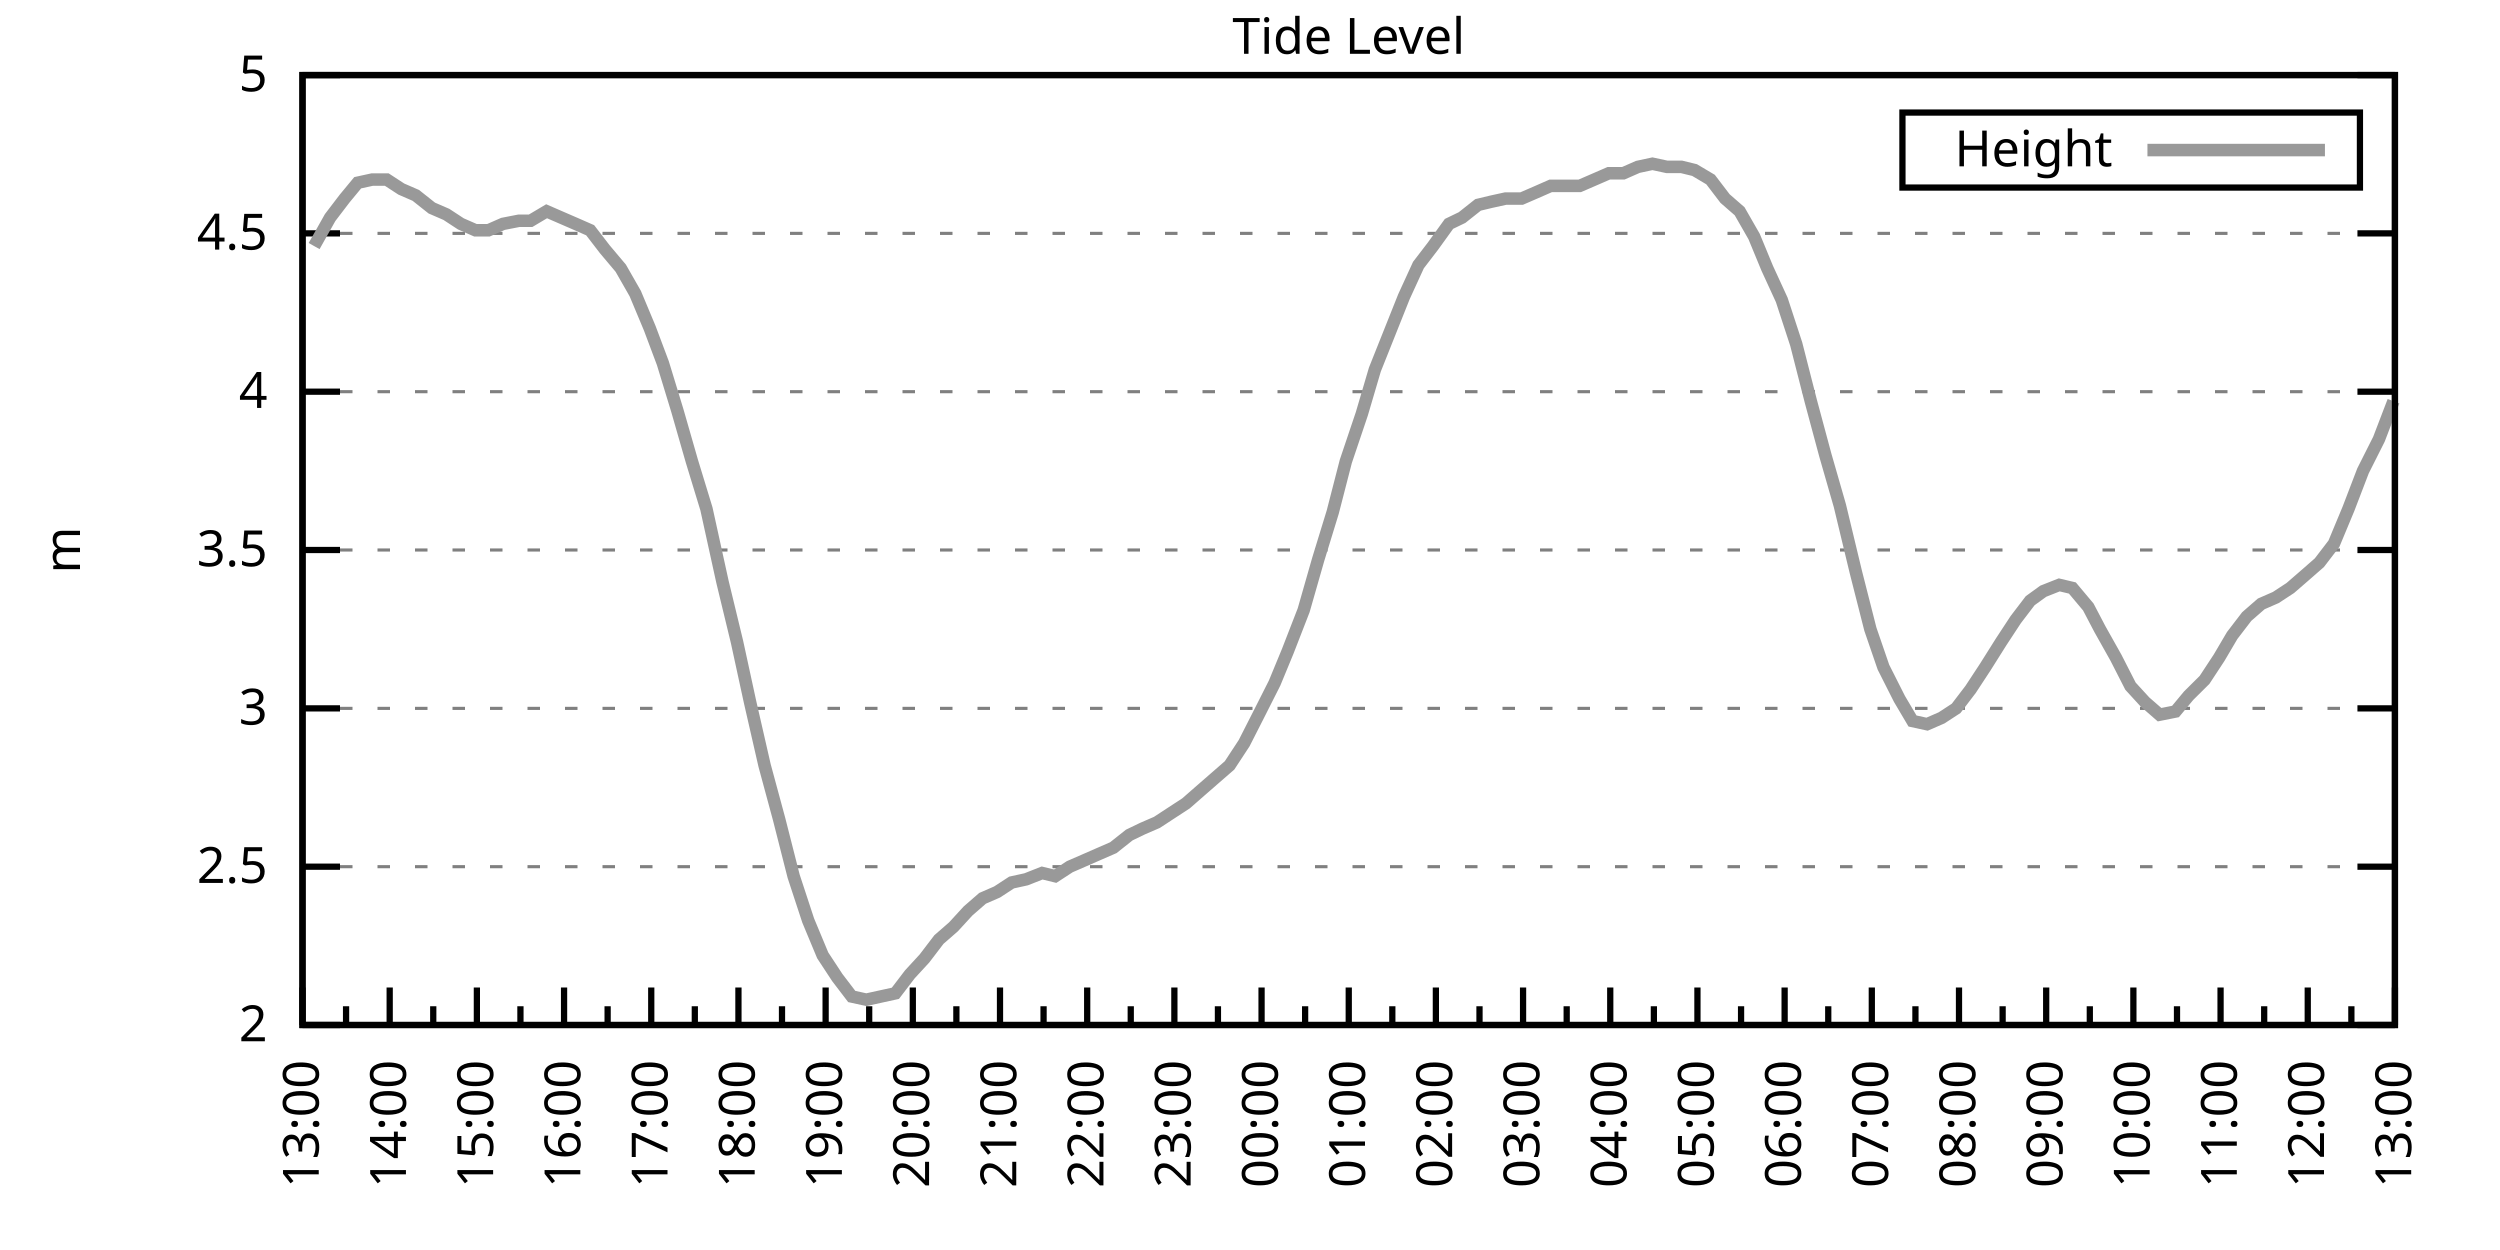
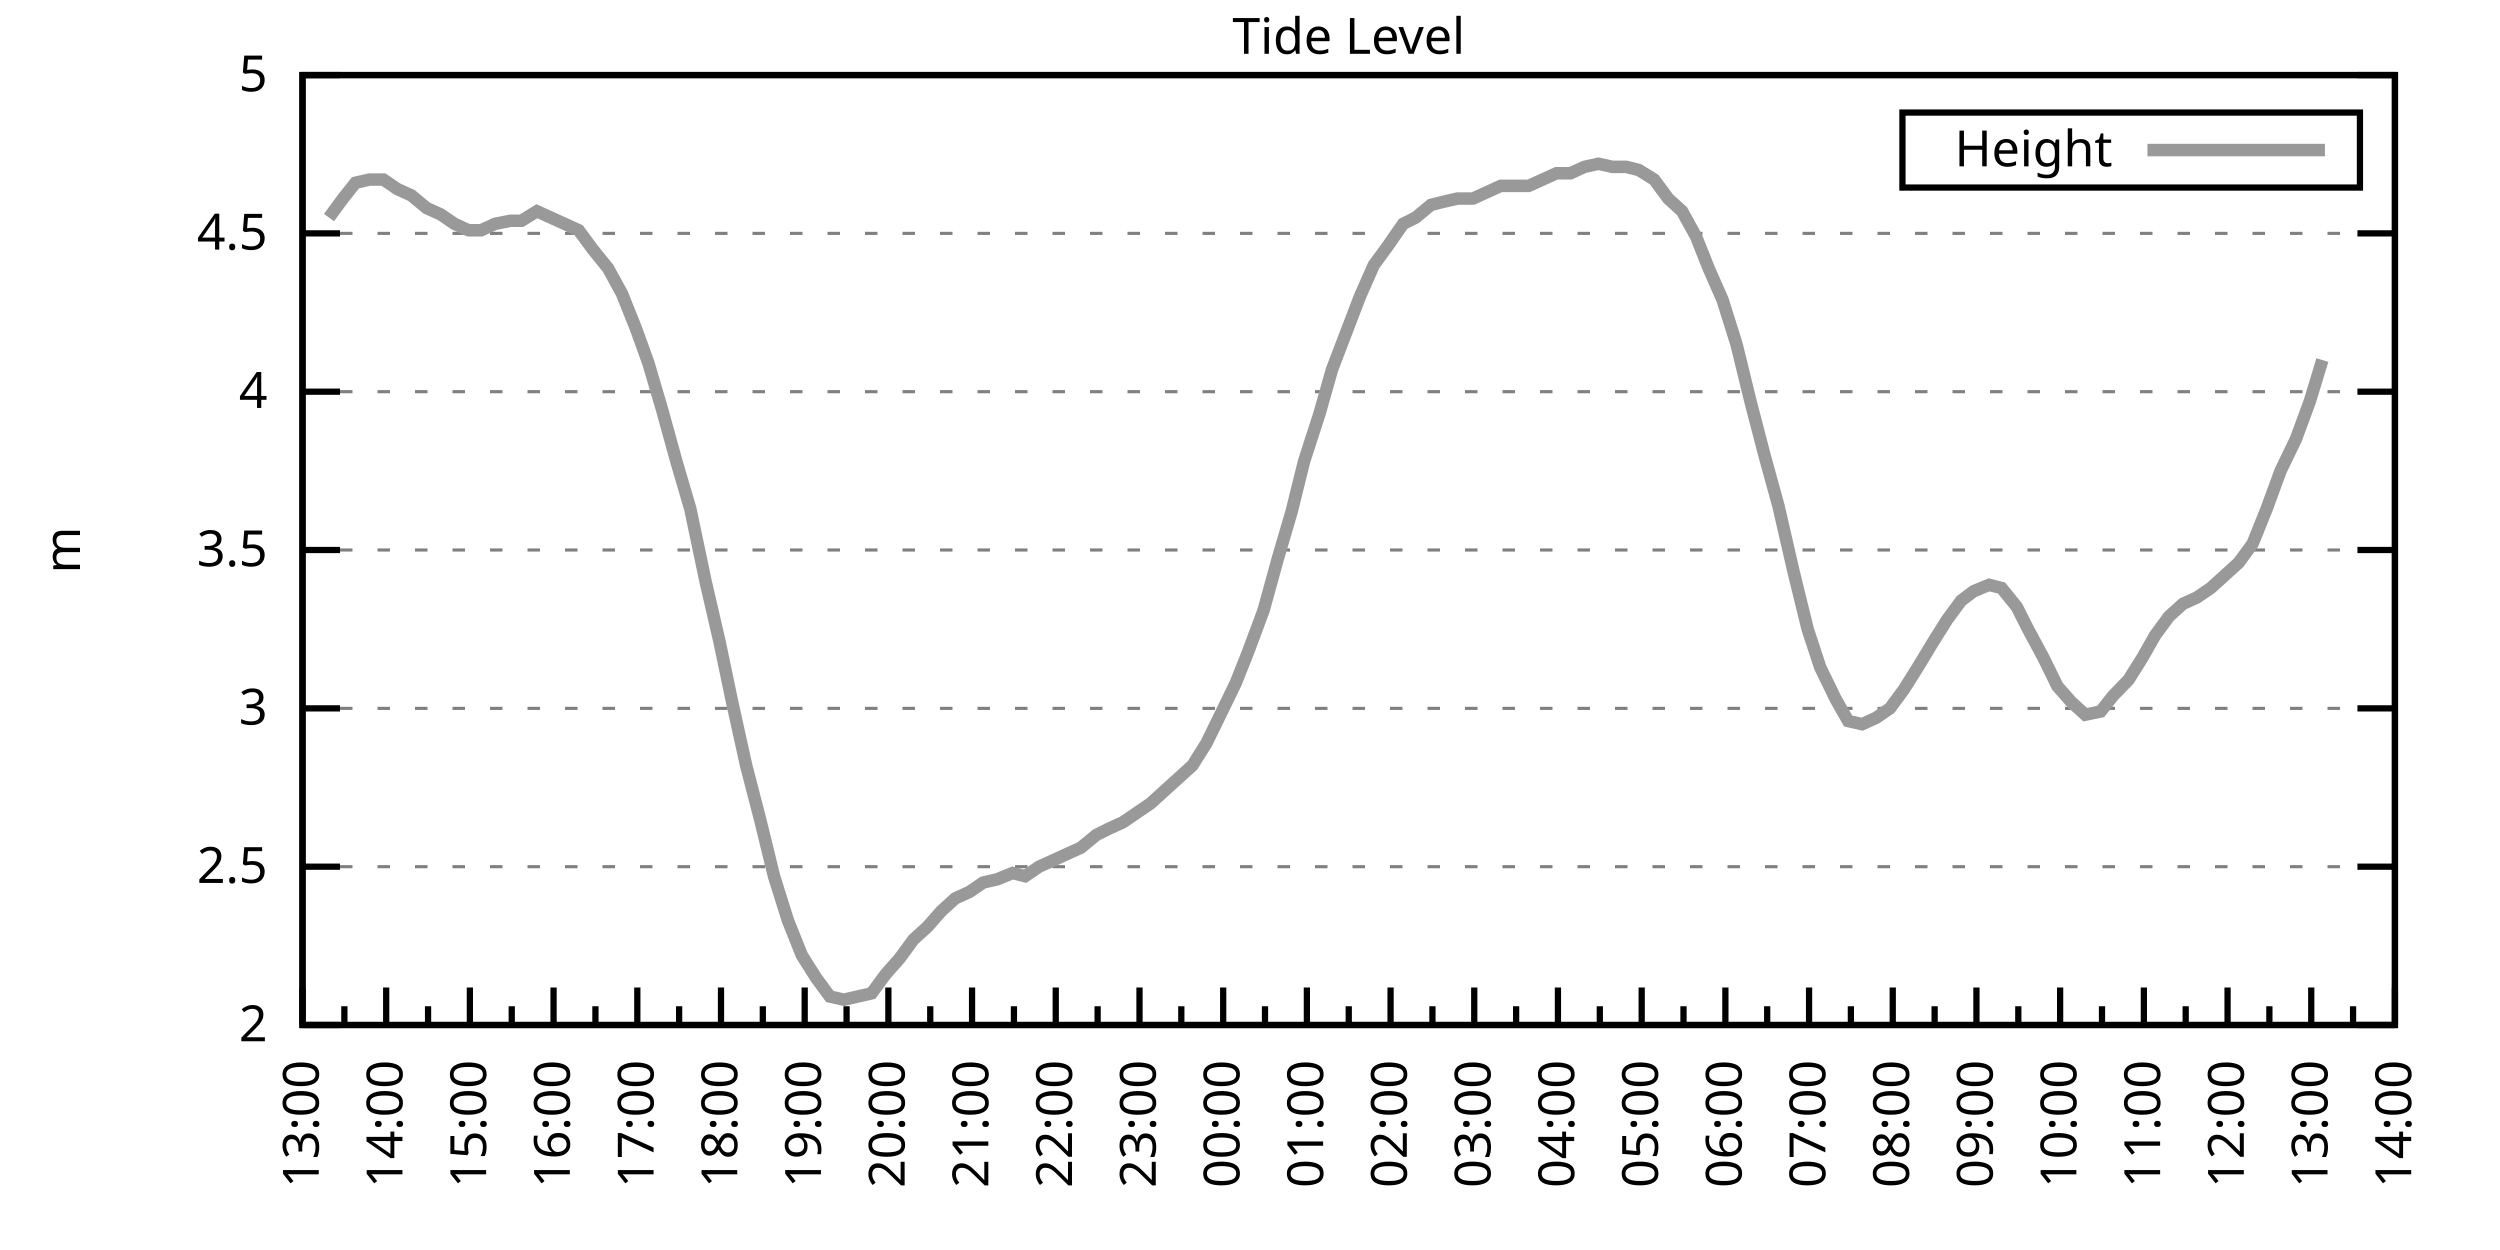
<svg xmlns="http://www.w3.org/2000/svg" xmlns:xlink="http://www.w3.org/1999/xlink" width="400" height="200" viewBox="0 0 400 200">
  <g id="gnuplot_canvas">
    <rect x="0" y="0" width="400" height="200" fill="none" />
    <defs>
      <circle id="gpDot" r="0.5" stroke-width="0.5" stroke="currentColor" />
      <path id="gpPt0" stroke-width="0.333" stroke="currentColor" d="M-1,0 h2 M0,-1 v2" />
      <path id="gpPt1" stroke-width="0.333" stroke="currentColor" d="M-1,-1 L1,1 M1,-1 L-1,1" />
      <path id="gpPt2" stroke-width="0.333" stroke="currentColor" d="M-1,0 L1,0 M0,-1 L0,1 M-1,-1 L1,1 M-1,1 L1,-1" />
      <rect id="gpPt3" stroke-width="0.333" stroke="currentColor" x="-1" y="-1" width="2" height="2" />
      <rect id="gpPt4" stroke-width="0.333" stroke="currentColor" fill="currentColor" x="-1" y="-1" width="2" height="2" />
      <circle id="gpPt5" stroke-width="0.333" stroke="currentColor" cx="0" cy="0" r="1" />
      <use xlink:href="#gpPt5" id="gpPt6" fill="currentColor" stroke="none" />
      <path id="gpPt7" stroke-width="0.333" stroke="currentColor" d="M0,-1.33 L-1.33,0.67 L1.33,0.67 z" />
      <use xlink:href="#gpPt7" id="gpPt8" fill="currentColor" stroke="none" />
      <use xlink:href="#gpPt7" id="gpPt9" stroke="currentColor" transform="rotate(180)" />
      <use xlink:href="#gpPt9" id="gpPt10" fill="currentColor" stroke="none" />
      <use xlink:href="#gpPt3" id="gpPt11" stroke="currentColor" transform="rotate(45)" />
      <use xlink:href="#gpPt11" id="gpPt12" fill="currentColor" stroke="none" />
      <path id="gpPt13" stroke-width="0.333" stroke="currentColor" d="M0,1.330 L1.265,0.411 L0.782,-1.067 L-0.782,-1.076 L-1.265,0.411 z" />
      <use xlink:href="#gpPt13" id="gpPt14" fill="currentColor" stroke="none" />
      <filter id="textbox" filterUnits="objectBoundingBox" x="0" y="0" height="1" width="1">
        <feFlood flood-color="white" flood-opacity="1" result="bgnd" />
        <feComposite in="SourceGraphic" in2="bgnd" operator="atop" />
      </filter>
      <filter id="greybox" filterUnits="objectBoundingBox" x="0" y="0" height="1" width="1">
        <feFlood flood-color="lightgrey" flood-opacity="1" result="grey" />
        <feComposite in="SourceGraphic" in2="grey" operator="atop" />
      </filter>
    </defs>
    <g fill="none" color="white" stroke="currentColor" stroke-width="1.00" stroke-linecap="butt" stroke-linejoin="miter">
</g>
    <g fill="none" color="black" stroke="currentColor" stroke-width="1.00" stroke-linecap="butt" stroke-linejoin="miter">
      <g stroke="none" shape-rendering="crispEdges">
        <polygon fill="rgb(255, 255, 255)" points="48.40,164.00 383.18,164.00 383.18,12.02 48.40,12.02 " />
      </g>
    </g>
    <g fill="none" color="black" stroke="currentColor" stroke-width="1.00" stroke-linecap="butt" stroke-linejoin="miter">
</g>
    <g fill="none" color="black" stroke="black" stroke-width="0.50" stroke-linecap="butt" stroke-linejoin="miter">
</g>
    <g fill="none" color="gray" stroke="currentColor" stroke-width="0.50" stroke-linecap="butt" stroke-linejoin="miter">
      <path stroke="gray" stroke-dasharray="2,4" class="gridline" d="M48.40,164.00 L383.19,164.00  " />
    </g>
    <g fill="none" color="gray" stroke="gray" stroke-width="1.00" stroke-linecap="butt" stroke-linejoin="miter">
</g>
    <g fill="none" color="black" stroke="currentColor" stroke-width="1.00" stroke-linecap="butt" stroke-linejoin="miter">
      <path stroke="black" d="M48.40,164.00 L54.40,164.00 M383.19,164.00 L377.19,164.00  " />
      <g transform="translate(42.80,166.60)" stroke="none" fill="black" font-family="Sans" font-size="8.00" text-anchor="end">
        <text>
          <tspan font-family="Sans"> 2</tspan>
        </text>
      </g>
    </g>
    <g fill="none" color="black" stroke="currentColor" stroke-width="1.00" stroke-linecap="butt" stroke-linejoin="miter">
</g>
    <g fill="none" color="black" stroke="black" stroke-width="0.50" stroke-linecap="butt" stroke-linejoin="miter">
</g>
    <g fill="none" color="gray" stroke="currentColor" stroke-width="0.50" stroke-linecap="butt" stroke-linejoin="miter">
      <path stroke="gray" stroke-dasharray="2,4" class="gridline" d="M48.40,138.67 L383.19,138.67  " />
    </g>
    <g fill="none" color="gray" stroke="gray" stroke-width="1.00" stroke-linecap="butt" stroke-linejoin="miter">
</g>
    <g fill="none" color="black" stroke="currentColor" stroke-width="1.00" stroke-linecap="butt" stroke-linejoin="miter">
      <path stroke="black" d="M48.40,138.67 L54.40,138.67 M383.19,138.67 L377.19,138.67  " />
      <g transform="translate(42.80,141.27)" stroke="none" fill="black" font-family="Sans" font-size="8.00" text-anchor="end">
        <text>
          <tspan font-family="Sans"> 2.5</tspan>
        </text>
      </g>
    </g>
    <g fill="none" color="black" stroke="currentColor" stroke-width="1.00" stroke-linecap="butt" stroke-linejoin="miter">
</g>
    <g fill="none" color="black" stroke="black" stroke-width="0.50" stroke-linecap="butt" stroke-linejoin="miter">
</g>
    <g fill="none" color="gray" stroke="currentColor" stroke-width="0.50" stroke-linecap="butt" stroke-linejoin="miter">
      <path stroke="gray" stroke-dasharray="2,4" class="gridline" d="M48.40,113.34 L383.19,113.34  " />
    </g>
    <g fill="none" color="gray" stroke="gray" stroke-width="1.00" stroke-linecap="butt" stroke-linejoin="miter">
</g>
    <g fill="none" color="black" stroke="currentColor" stroke-width="1.00" stroke-linecap="butt" stroke-linejoin="miter">
      <path stroke="black" d="M48.40,113.34 L54.40,113.34 M383.19,113.34 L377.19,113.34  " />
      <g transform="translate(42.80,115.94)" stroke="none" fill="black" font-family="Sans" font-size="8.00" text-anchor="end">
        <text>
          <tspan font-family="Sans"> 3</tspan>
        </text>
      </g>
    </g>
    <g fill="none" color="black" stroke="currentColor" stroke-width="1.00" stroke-linecap="butt" stroke-linejoin="miter">
</g>
    <g fill="none" color="black" stroke="black" stroke-width="0.50" stroke-linecap="butt" stroke-linejoin="miter">
</g>
    <g fill="none" color="gray" stroke="currentColor" stroke-width="0.50" stroke-linecap="butt" stroke-linejoin="miter">
      <path stroke="gray" stroke-dasharray="2,4" class="gridline" d="M48.40,88.00 L383.19,88.00  " />
    </g>
    <g fill="none" color="gray" stroke="gray" stroke-width="1.00" stroke-linecap="butt" stroke-linejoin="miter">
</g>
    <g fill="none" color="black" stroke="currentColor" stroke-width="1.00" stroke-linecap="butt" stroke-linejoin="miter">
      <path stroke="black" d="M48.40,88.00 L54.40,88.00 M383.19,88.00 L377.19,88.00  " />
      <g transform="translate(42.80,90.60)" stroke="none" fill="black" font-family="Sans" font-size="8.00" text-anchor="end">
        <text>
          <tspan font-family="Sans"> 3.5</tspan>
        </text>
      </g>
    </g>
    <g fill="none" color="black" stroke="currentColor" stroke-width="1.00" stroke-linecap="butt" stroke-linejoin="miter">
</g>
    <g fill="none" color="black" stroke="black" stroke-width="0.50" stroke-linecap="butt" stroke-linejoin="miter">
</g>
    <g fill="none" color="gray" stroke="currentColor" stroke-width="0.50" stroke-linecap="butt" stroke-linejoin="miter">
      <path stroke="gray" stroke-dasharray="2,4" class="gridline" d="M48.40,62.67 L383.19,62.67  " />
    </g>
    <g fill="none" color="gray" stroke="gray" stroke-width="1.00" stroke-linecap="butt" stroke-linejoin="miter">
</g>
    <g fill="none" color="black" stroke="currentColor" stroke-width="1.00" stroke-linecap="butt" stroke-linejoin="miter">
      <path stroke="black" d="M48.40,62.67 L54.40,62.67 M383.19,62.67 L377.19,62.67  " />
      <g transform="translate(42.80,65.27)" stroke="none" fill="black" font-family="Sans" font-size="8.00" text-anchor="end">
        <text>
          <tspan font-family="Sans"> 4</tspan>
        </text>
      </g>
    </g>
    <g fill="none" color="black" stroke="currentColor" stroke-width="1.00" stroke-linecap="butt" stroke-linejoin="miter">
</g>
    <g fill="none" color="black" stroke="black" stroke-width="0.50" stroke-linecap="butt" stroke-linejoin="miter">
</g>
    <g fill="none" color="gray" stroke="currentColor" stroke-width="0.50" stroke-linecap="butt" stroke-linejoin="miter">
      <path stroke="gray" stroke-dasharray="2,4" class="gridline" d="M48.40,37.34 L383.19,37.34  " />
    </g>
    <g fill="none" color="gray" stroke="gray" stroke-width="1.00" stroke-linecap="butt" stroke-linejoin="miter">
</g>
    <g fill="none" color="black" stroke="currentColor" stroke-width="1.00" stroke-linecap="butt" stroke-linejoin="miter">
      <path stroke="black" d="M48.40,37.34 L54.40,37.34 M383.19,37.34 L377.19,37.34  " />
      <g transform="translate(42.80,39.94)" stroke="none" fill="black" font-family="Sans" font-size="8.00" text-anchor="end">
        <text>
          <tspan font-family="Sans"> 4.5</tspan>
        </text>
      </g>
    </g>
    <g fill="none" color="black" stroke="currentColor" stroke-width="1.00" stroke-linecap="butt" stroke-linejoin="miter">
</g>
    <g fill="none" color="black" stroke="black" stroke-width="0.50" stroke-linecap="butt" stroke-linejoin="miter">
</g>
    <g fill="none" color="gray" stroke="currentColor" stroke-width="0.50" stroke-linecap="butt" stroke-linejoin="miter">
      <path stroke="gray" stroke-dasharray="2,4" class="gridline" d="M48.40,12.01 L383.19,12.01  " />
    </g>
    <g fill="none" color="gray" stroke="gray" stroke-width="1.00" stroke-linecap="butt" stroke-linejoin="miter">
</g>
    <g fill="none" color="black" stroke="currentColor" stroke-width="1.00" stroke-linecap="butt" stroke-linejoin="miter">
      <path stroke="black" d="M48.40,12.01 L54.40,12.01 M383.19,12.01 L377.19,12.01  " />
      <g transform="translate(42.80,14.61)" stroke="none" fill="black" font-family="Sans" font-size="8.00" text-anchor="end">
        <text>
          <tspan font-family="Sans"> 5</tspan>
        </text>
      </g>
    </g>
    <g fill="none" color="black" stroke="currentColor" stroke-width="1.00" stroke-linecap="butt" stroke-linejoin="miter">
      <path stroke="black" d="M48.40,164.00 L48.40,158.00  " />
      <g transform="translate(51.00,169.60) rotate(270)" stroke="none" fill="black" font-family="Sans" font-size="8.00" text-anchor="end">
        <text>
          <tspan font-family="Sans">13:00</tspan>
        </text>
      </g>
    </g>
    <g fill="none" color="black" stroke="currentColor" stroke-width="1.00" stroke-linecap="butt" stroke-linejoin="miter">
-       <path stroke="black" d="M55.37,164.00 L55.37,161.00 M62.35,164.00 L62.35,158.00  " />
-       <g transform="translate(64.95,169.60) rotate(270)" stroke="none" fill="black" font-family="Sans" font-size="8.00" text-anchor="end">
+       <path stroke="black" d="M55.10,164.00 L55.10,161.00 M61.79,164.00 L61.79,158.00  " />
+       <g transform="translate(64.39,169.60) rotate(270)" stroke="none" fill="black" font-family="Sans" font-size="8.00" text-anchor="end">
        <text>
          <tspan font-family="Sans">14:00</tspan>
        </text>
      </g>
    </g>
    <g fill="none" color="black" stroke="currentColor" stroke-width="1.00" stroke-linecap="butt" stroke-linejoin="miter">
-       <path stroke="black" d="M69.32,164.00 L69.32,161.00 M76.30,164.00 L76.30,158.00  " />
-       <g transform="translate(78.90,169.60) rotate(270)" stroke="none" fill="black" font-family="Sans" font-size="8.00" text-anchor="end">
+       <path stroke="black" d="M68.49,164.00 L68.49,161.00 M75.18,164.00 L75.18,158.00  " />
+       <g transform="translate(77.78,169.60) rotate(270)" stroke="none" fill="black" font-family="Sans" font-size="8.00" text-anchor="end">
        <text>
          <tspan font-family="Sans">15:00</tspan>
        </text>
      </g>
    </g>
    <g fill="none" color="black" stroke="currentColor" stroke-width="1.00" stroke-linecap="butt" stroke-linejoin="miter">
-       <path stroke="black" d="M83.27,164.00 L83.27,161.00 M90.25,164.00 L90.25,158.00  " />
-       <g transform="translate(92.85,169.60) rotate(270)" stroke="none" fill="black" font-family="Sans" font-size="8.00" text-anchor="end">
+       <path stroke="black" d="M81.88,164.00 L81.88,161.00 M88.57,164.00 L88.57,158.00  " />
+       <g transform="translate(91.17,169.60) rotate(270)" stroke="none" fill="black" font-family="Sans" font-size="8.00" text-anchor="end">
        <text>
          <tspan font-family="Sans">16:00</tspan>
        </text>
      </g>
    </g>
    <g fill="none" color="black" stroke="currentColor" stroke-width="1.00" stroke-linecap="butt" stroke-linejoin="miter">
-       <path stroke="black" d="M97.22,164.00 L97.22,161.00 M104.20,164.00 L104.20,158.00  " />
-       <g transform="translate(106.80,169.60) rotate(270)" stroke="none" fill="black" font-family="Sans" font-size="8.00" text-anchor="end">
+       <path stroke="black" d="M95.27,164.00 L95.27,161.00 M101.97,164.00 L101.97,158.00  " />
+       <g transform="translate(104.57,169.60) rotate(270)" stroke="none" fill="black" font-family="Sans" font-size="8.00" text-anchor="end">
        <text>
          <tspan font-family="Sans">17:00</tspan>
        </text>
      </g>
    </g>
    <g fill="none" color="black" stroke="currentColor" stroke-width="1.00" stroke-linecap="butt" stroke-linejoin="miter">
-       <path stroke="black" d="M111.17,164.00 L111.17,161.00 M118.15,164.00 L118.15,158.00  " />
-       <g transform="translate(120.75,169.60) rotate(270)" stroke="none" fill="black" font-family="Sans" font-size="8.00" text-anchor="end">
+       <path stroke="black" d="M108.66,164.00 L108.66,161.00 M115.36,164.00 L115.36,158.00  " />
+       <g transform="translate(117.96,169.60) rotate(270)" stroke="none" fill="black" font-family="Sans" font-size="8.00" text-anchor="end">
        <text>
          <tspan font-family="Sans">18:00</tspan>
        </text>
      </g>
    </g>
    <g fill="none" color="black" stroke="currentColor" stroke-width="1.00" stroke-linecap="butt" stroke-linejoin="miter">
-       <path stroke="black" d="M125.12,164.00 L125.12,161.00 M132.10,164.00 L132.10,158.00  " />
-       <g transform="translate(134.70,169.60) rotate(270)" stroke="none" fill="black" font-family="Sans" font-size="8.00" text-anchor="end">
+       <path stroke="black" d="M122.05,164.00 L122.05,161.00 M128.75,164.00 L128.75,158.00  " />
+       <g transform="translate(131.35,169.60) rotate(270)" stroke="none" fill="black" font-family="Sans" font-size="8.00" text-anchor="end">
        <text>
          <tspan font-family="Sans">19:00</tspan>
        </text>
      </g>
    </g>
    <g fill="none" color="black" stroke="currentColor" stroke-width="1.00" stroke-linecap="butt" stroke-linejoin="miter">
-       <path stroke="black" d="M139.07,164.00 L139.07,161.00 M146.05,164.00 L146.05,158.00  " />
-       <g transform="translate(148.65,169.60) rotate(270)" stroke="none" fill="black" font-family="Sans" font-size="8.00" text-anchor="end">
+       <path stroke="black" d="M135.45,164.00 L135.45,161.00 M142.14,164.00 L142.14,158.00  " />
+       <g transform="translate(144.74,169.60) rotate(270)" stroke="none" fill="black" font-family="Sans" font-size="8.00" text-anchor="end">
        <text>
          <tspan font-family="Sans">20:00</tspan>
        </text>
      </g>
    </g>
    <g fill="none" color="black" stroke="currentColor" stroke-width="1.00" stroke-linecap="butt" stroke-linejoin="miter">
-       <path stroke="black" d="M153.02,164.00 L153.02,161.00 M160.00,164.00 L160.00,158.00  " />
-       <g transform="translate(162.60,169.60) rotate(270)" stroke="none" fill="black" font-family="Sans" font-size="8.00" text-anchor="end">
+       <path stroke="black" d="M148.84,164.00 L148.84,161.00 M155.53,164.00 L155.53,158.00  " />
+       <g transform="translate(158.13,169.60) rotate(270)" stroke="none" fill="black" font-family="Sans" font-size="8.00" text-anchor="end">
        <text>
          <tspan font-family="Sans">21:00</tspan>
        </text>
      </g>
    </g>
    <g fill="none" color="black" stroke="currentColor" stroke-width="1.00" stroke-linecap="butt" stroke-linejoin="miter">
-       <path stroke="black" d="M166.97,164.00 L166.97,161.00 M173.95,164.00 L173.95,158.00  " />
-       <g transform="translate(176.55,169.60) rotate(270)" stroke="none" fill="black" font-family="Sans" font-size="8.00" text-anchor="end">
+       <path stroke="black" d="M162.23,164.00 L162.23,161.00 M168.92,164.00 L168.92,158.00  " />
+       <g transform="translate(171.52,169.60) rotate(270)" stroke="none" fill="black" font-family="Sans" font-size="8.00" text-anchor="end">
        <text>
          <tspan font-family="Sans">22:00</tspan>
        </text>
      </g>
    </g>
    <g fill="none" color="black" stroke="currentColor" stroke-width="1.00" stroke-linecap="butt" stroke-linejoin="miter">
-       <path stroke="black" d="M180.92,164.00 L180.92,161.00 M187.90,164.00 L187.90,158.00  " />
-       <g transform="translate(190.50,169.60) rotate(270)" stroke="none" fill="black" font-family="Sans" font-size="8.00" text-anchor="end">
+       <path stroke="black" d="M175.62,164.00 L175.62,161.00 M182.32,164.00 L182.32,158.00  " />
+       <g transform="translate(184.92,169.60) rotate(270)" stroke="none" fill="black" font-family="Sans" font-size="8.00" text-anchor="end">
        <text>
          <tspan font-family="Sans">23:00</tspan>
        </text>
      </g>
    </g>
    <g fill="none" color="black" stroke="currentColor" stroke-width="1.00" stroke-linecap="butt" stroke-linejoin="miter">
-       <path stroke="black" d="M194.87,164.00 L194.87,161.00 M201.85,164.00 L201.85,158.00  " />
-       <g transform="translate(204.45,169.60) rotate(270)" stroke="none" fill="black" font-family="Sans" font-size="8.00" text-anchor="end">
+       <path stroke="black" d="M189.01,164.00 L189.01,161.00 M195.71,164.00 L195.71,158.00  " />
+       <g transform="translate(198.31,169.60) rotate(270)" stroke="none" fill="black" font-family="Sans" font-size="8.00" text-anchor="end">
        <text>
          <tspan font-family="Sans">00:00</tspan>
        </text>
      </g>
    </g>
    <g fill="none" color="black" stroke="currentColor" stroke-width="1.00" stroke-linecap="butt" stroke-linejoin="miter">
-       <path stroke="black" d="M208.82,164.00 L208.82,161.00 M215.80,164.00 L215.80,158.00  " />
-       <g transform="translate(218.40,169.60) rotate(270)" stroke="none" fill="black" font-family="Sans" font-size="8.00" text-anchor="end">
+       <path stroke="black" d="M202.40,164.00 L202.40,161.00 M209.10,164.00 L209.10,158.00  " />
+       <g transform="translate(211.70,169.60) rotate(270)" stroke="none" fill="black" font-family="Sans" font-size="8.00" text-anchor="end">
        <text>
          <tspan font-family="Sans">01:00</tspan>
        </text>
      </g>
    </g>
    <g fill="none" color="black" stroke="currentColor" stroke-width="1.00" stroke-linecap="butt" stroke-linejoin="miter">
-       <path stroke="black" d="M222.77,164.00 L222.77,161.00 M229.74,164.00 L229.74,158.00  " />
-       <g transform="translate(232.34,169.60) rotate(270)" stroke="none" fill="black" font-family="Sans" font-size="8.00" text-anchor="end">
+       <path stroke="black" d="M215.80,164.00 L215.80,161.00 M222.49,164.00 L222.49,158.00  " />
+       <g transform="translate(225.09,169.60) rotate(270)" stroke="none" fill="black" font-family="Sans" font-size="8.00" text-anchor="end">
        <text>
          <tspan font-family="Sans">02:00</tspan>
        </text>
      </g>
    </g>
    <g fill="none" color="black" stroke="currentColor" stroke-width="1.00" stroke-linecap="butt" stroke-linejoin="miter">
-       <path stroke="black" d="M236.72,164.00 L236.72,161.00 M243.69,164.00 L243.69,158.00  " />
-       <g transform="translate(246.29,169.60) rotate(270)" stroke="none" fill="black" font-family="Sans" font-size="8.00" text-anchor="end">
+       <path stroke="black" d="M229.19,164.00 L229.19,161.00 M235.88,164.00 L235.88,158.00  " />
+       <g transform="translate(238.48,169.60) rotate(270)" stroke="none" fill="black" font-family="Sans" font-size="8.00" text-anchor="end">
        <text>
          <tspan font-family="Sans">03:00</tspan>
        </text>
      </g>
    </g>
    <g fill="none" color="black" stroke="currentColor" stroke-width="1.00" stroke-linecap="butt" stroke-linejoin="miter">
-       <path stroke="black" d="M250.67,164.00 L250.67,161.00 M257.64,164.00 L257.64,158.00  " />
-       <g transform="translate(260.24,169.60) rotate(270)" stroke="none" fill="black" font-family="Sans" font-size="8.00" text-anchor="end">
+       <path stroke="black" d="M242.58,164.00 L242.58,161.00 M249.27,164.00 L249.27,158.00  " />
+       <g transform="translate(251.87,169.60) rotate(270)" stroke="none" fill="black" font-family="Sans" font-size="8.00" text-anchor="end">
        <text>
          <tspan font-family="Sans">04:00</tspan>
        </text>
      </g>
    </g>
    <g fill="none" color="black" stroke="currentColor" stroke-width="1.00" stroke-linecap="butt" stroke-linejoin="miter">
-       <path stroke="black" d="M264.62,164.00 L264.62,161.00 M271.59,164.00 L271.59,158.00  " />
-       <g transform="translate(274.19,169.60) rotate(270)" stroke="none" fill="black" font-family="Sans" font-size="8.00" text-anchor="end">
+       <path stroke="black" d="M255.97,164.00 L255.97,161.00 M262.67,164.00 L262.67,158.00  " />
+       <g transform="translate(265.27,169.60) rotate(270)" stroke="none" fill="black" font-family="Sans" font-size="8.00" text-anchor="end">
        <text>
          <tspan font-family="Sans">05:00</tspan>
        </text>
      </g>
    </g>
    <g fill="none" color="black" stroke="currentColor" stroke-width="1.00" stroke-linecap="butt" stroke-linejoin="miter">
-       <path stroke="black" d="M278.57,164.00 L278.57,161.00 M285.54,164.00 L285.54,158.00  " />
-       <g transform="translate(288.14,169.60) rotate(270)" stroke="none" fill="black" font-family="Sans" font-size="8.00" text-anchor="end">
+       <path stroke="black" d="M269.36,164.00 L269.36,161.00 M276.06,164.00 L276.06,158.00  " />
+       <g transform="translate(278.66,169.60) rotate(270)" stroke="none" fill="black" font-family="Sans" font-size="8.00" text-anchor="end">
        <text>
          <tspan font-family="Sans">06:00</tspan>
        </text>
      </g>
    </g>
    <g fill="none" color="black" stroke="currentColor" stroke-width="1.00" stroke-linecap="butt" stroke-linejoin="miter">
-       <path stroke="black" d="M292.52,164.00 L292.52,161.00 M299.49,164.00 L299.49,158.00  " />
-       <g transform="translate(302.09,169.60) rotate(270)" stroke="none" fill="black" font-family="Sans" font-size="8.00" text-anchor="end">
+       <path stroke="black" d="M282.75,164.00 L282.75,161.00 M289.45,164.00 L289.45,158.00  " />
+       <g transform="translate(292.05,169.60) rotate(270)" stroke="none" fill="black" font-family="Sans" font-size="8.00" text-anchor="end">
        <text>
          <tspan font-family="Sans">07:00</tspan>
        </text>
      </g>
    </g>
    <g fill="none" color="black" stroke="currentColor" stroke-width="1.00" stroke-linecap="butt" stroke-linejoin="miter">
-       <path stroke="black" d="M306.47,164.00 L306.47,161.00 M313.44,164.00 L313.44,158.00  " />
-       <g transform="translate(316.04,169.60) rotate(270)" stroke="none" fill="black" font-family="Sans" font-size="8.00" text-anchor="end">
+       <path stroke="black" d="M296.14,164.00 L296.14,161.00 M302.84,164.00 L302.84,158.00  " />
+       <g transform="translate(305.44,169.60) rotate(270)" stroke="none" fill="black" font-family="Sans" font-size="8.00" text-anchor="end">
        <text>
          <tspan font-family="Sans">08:00</tspan>
        </text>
      </g>
    </g>
    <g fill="none" color="black" stroke="currentColor" stroke-width="1.00" stroke-linecap="butt" stroke-linejoin="miter">
-       <path stroke="black" d="M320.42,164.00 L320.42,161.00 M327.39,164.00 L327.39,158.00  " />
-       <g transform="translate(329.99,169.60) rotate(270)" stroke="none" fill="black" font-family="Sans" font-size="8.00" text-anchor="end">
+       <path stroke="black" d="M309.54,164.00 L309.54,161.00 M316.23,164.00 L316.23,158.00  " />
+       <g transform="translate(318.83,169.60) rotate(270)" stroke="none" fill="black" font-family="Sans" font-size="8.00" text-anchor="end">
        <text>
          <tspan font-family="Sans">09:00</tspan>
        </text>
      </g>
    </g>
    <g fill="none" color="black" stroke="currentColor" stroke-width="1.00" stroke-linecap="butt" stroke-linejoin="miter">
-       <path stroke="black" d="M334.37,164.00 L334.37,161.00 M341.34,164.00 L341.34,158.00  " />
-       <g transform="translate(343.94,169.60) rotate(270)" stroke="none" fill="black" font-family="Sans" font-size="8.00" text-anchor="end">
+       <path stroke="black" d="M322.93,164.00 L322.93,161.00 M329.62,164.00 L329.62,158.00  " />
+       <g transform="translate(332.22,169.60) rotate(270)" stroke="none" fill="black" font-family="Sans" font-size="8.00" text-anchor="end">
        <text>
          <tspan font-family="Sans">10:00</tspan>
        </text>
      </g>
    </g>
    <g fill="none" color="black" stroke="currentColor" stroke-width="1.00" stroke-linecap="butt" stroke-linejoin="miter">
-       <path stroke="black" d="M348.32,164.00 L348.32,161.00 M355.29,164.00 L355.29,158.00  " />
-       <g transform="translate(357.89,169.60) rotate(270)" stroke="none" fill="black" font-family="Sans" font-size="8.00" text-anchor="end">
+       <path stroke="black" d="M336.32,164.00 L336.32,161.00 M343.02,164.00 L343.02,158.00  " />
+       <g transform="translate(345.62,169.60) rotate(270)" stroke="none" fill="black" font-family="Sans" font-size="8.00" text-anchor="end">
        <text>
          <tspan font-family="Sans">11:00</tspan>
        </text>
      </g>
    </g>
    <g fill="none" color="black" stroke="currentColor" stroke-width="1.00" stroke-linecap="butt" stroke-linejoin="miter">
-       <path stroke="black" d="M362.27,164.00 L362.27,161.00 M369.24,164.00 L369.24,158.00  " />
-       <g transform="translate(371.84,169.60) rotate(270)" stroke="none" fill="black" font-family="Sans" font-size="8.00" text-anchor="end">
+       <path stroke="black" d="M349.71,164.00 L349.71,161.00 M356.41,164.00 L356.41,158.00  " />
+       <g transform="translate(359.01,169.60) rotate(270)" stroke="none" fill="black" font-family="Sans" font-size="8.00" text-anchor="end">
        <text>
          <tspan font-family="Sans">12:00</tspan>
        </text>
      </g>
    </g>
    <g fill="none" color="black" stroke="currentColor" stroke-width="1.00" stroke-linecap="butt" stroke-linejoin="miter">
-       <path stroke="black" d="M376.22,164.00 L376.22,161.00 M383.19,164.00 L383.19,158.00  " />
+       <path stroke="black" d="M363.10,164.00 L363.10,161.00 M369.80,164.00 L369.80,158.00  " />
+       <g transform="translate(372.40,169.60) rotate(270)" stroke="none" fill="black" font-family="Sans" font-size="8.00" text-anchor="end">
+         <text>
+           <tspan font-family="Sans">13:00</tspan>
+         </text>
+       </g>
+     </g>
+     <g fill="none" color="black" stroke="currentColor" stroke-width="1.00" stroke-linecap="butt" stroke-linejoin="miter">
+       <path stroke="black" d="M376.49,164.00 L376.49,161.00 M383.19,164.00 L383.19,158.00  " />
      <g transform="translate(385.79,169.60) rotate(270)" stroke="none" fill="black" font-family="Sans" font-size="8.00" text-anchor="end">
        <text>
-           <tspan font-family="Sans">13:00</tspan>
+           <tspan font-family="Sans">14:00</tspan>
        </text>
      </g>
    </g>
    <g fill="none" color="black" stroke="currentColor" stroke-width="1.00" stroke-linecap="butt" stroke-linejoin="miter">
</g>
    <g fill="none" color="black" stroke="currentColor" stroke-width="1.00" stroke-linecap="butt" stroke-linejoin="miter">
      <path stroke="black" d="M48.40,12.01 L48.40,164.00 L383.19,164.00 L383.19,12.01 L48.40,12.01 Z  " />
    </g>
    <g fill="none" color="black" stroke="currentColor" stroke-width="1.00" stroke-linecap="butt" stroke-linejoin="miter">
      <g transform="translate(12.80,88.01) rotate(270)" stroke="none" fill="black" font-family="Sans" font-size="8.00" text-anchor="middle">
        <text>
          <tspan font-family="Sans">m</tspan>
        </text>
      </g>
    </g>
    <g fill="none" color="black" stroke="currentColor" stroke-width="1.00" stroke-linecap="butt" stroke-linejoin="miter">
</g>
    <g fill="none" color="black" stroke="currentColor" stroke-width="1.00" stroke-linecap="butt" stroke-linejoin="miter">
      <path stroke="black" d="M304.39,30.01 L304.39,18.01 L377.59,18.01 L377.59,30.01 L304.39,30.01 Z  " />
    </g>
    <g id="Tide_level_plot_1">
      <g fill="none" color="white" stroke="black" stroke-width="2.00" stroke-linecap="butt" stroke-linejoin="miter">
</g>
      <g fill="none" color="black" stroke="currentColor" stroke-width="2.00" stroke-linecap="butt" stroke-linejoin="miter">
        <g transform="translate(337.99,26.61)" stroke="none" fill="black" font-family="Sans" font-size="8.00" text-anchor="end">
          <text>
            <tspan font-family="Sans">Height</tspan>
          </text>
        </g>
      </g>
      <g fill="none" color="black" stroke="currentColor" stroke-width="2.00" stroke-linecap="butt" stroke-linejoin="miter">
-         <path stroke="rgb(153, 153, 153)" d="M343.59,24.01 L371.99,24.01 M50.26,39.37 L52.82,34.81 L55.14,31.77 L57.23,29.24 L59.56,28.73 L61.88,28.73   L64.21,30.25 L66.53,31.26 L69.09,33.29 L71.42,34.30 L73.74,35.82 L76.07,36.84 L78.16,36.84 L80.48,35.82   L83.04,35.32 L84.90,35.32 L87.46,33.80 L89.78,34.81 L92.11,35.82 L94.43,36.84 L96.76,39.87 L99.32,42.91   L101.64,46.97 L103.97,52.54 L106.06,58.11 L108.38,65.71 L110.71,73.82 L113.03,81.42 L115.59,93.07 L117.92,102.70   L120.01,112.32 L122.33,122.46 L124.66,131.07 L126.98,140.19 L129.31,147.28 L131.63,152.85 L133.96,156.40 L136.28,159.44   L138.61,159.95 L140.93,159.44 L143.26,158.93 L145.58,155.89 L147.91,153.36 L150.23,150.32 L152.56,148.29 L154.88,145.76   L157.21,143.73 L159.53,142.72 L161.86,141.20 L164.18,140.69 L166.74,139.68 L168.83,140.19 L171.16,138.67 L173.48,137.66   L175.81,136.64 L178.13,135.63 L180.69,133.60 L182.78,132.59 L185.11,131.58 L187.43,130.06 L189.76,128.54 L192.08,126.51   L194.41,124.48 L196.73,122.46 L199.06,118.91 L201.38,114.35 L203.94,109.28 L206.03,104.22 L208.59,97.63 L210.91,89.52   L213.24,81.93 L215.33,73.82 L217.89,66.22 L219.98,59.13 L224.63,47.47 L226.95,42.41 L229.28,39.37 L231.84,35.82   L233.93,34.81 L236.49,32.78 L238.58,32.28 L240.90,31.77 L243.46,31.77 L245.79,30.76 L248.11,29.74 L250.44,29.74   L252.76,29.74 L255.09,28.73 L257.41,27.72 L259.74,27.72 L262.06,26.70 L264.39,26.20 L266.71,26.70 L269.04,26.70   L271.13,27.21 L273.69,28.73 L276.01,31.77 L278.34,33.80 L280.66,37.85 L282.75,42.91 L285.08,47.98 L287.40,55.07   L289.73,64.19 L292.05,72.81 L294.38,80.91 L296.94,91.55 L299.26,100.67 L301.35,106.75 L303.91,111.82 L306.00,115.36   L308.33,115.87 L310.65,114.86 L312.98,113.34 L315.30,110.30 L317.63,106.75 L320.18,102.70 L322.51,99.15 L324.83,96.11   L326.93,94.59 L329.48,93.58 L331.58,94.08 L334.13,97.12 L335.99,100.67 L338.55,105.23 L340.88,109.79 L343.20,112.32   L345.53,114.35 L348.08,113.84 L350.18,111.31 L352.73,108.78 L355.06,105.23 L357.15,101.68 L359.48,98.64 L361.80,96.62   L364.13,95.60 L366.45,94.08 L368.78,92.06 L371.10,90.03 L373.43,86.99 L375.75,81.42 L378.08,75.34 L380.63,70.27   L382.96,64.19  " />
+         <path stroke="rgb(153, 153, 153)" d="M343.59,24.01 L371.99,24.01 M52.64,34.81 L54.87,31.77 L56.88,29.24 L59.11,28.73 L61.35,28.73 L63.58,30.25   L65.81,31.26 L68.26,33.29 L70.50,34.30 L72.73,35.82 L74.96,36.84 L76.97,36.84 L79.20,35.82 L81.66,35.32   L83.44,35.32 L85.90,33.80 L88.13,34.81 L90.36,35.82 L92.59,36.84 L94.82,39.87 L97.28,42.91 L99.51,46.97   L101.74,52.54 L103.75,58.11 L105.98,65.71 L108.22,73.82 L110.45,81.42 L112.90,93.07 L115.13,102.70 L117.14,112.32   L119.38,122.46 L121.61,131.07 L123.84,140.19 L126.07,147.28 L128.30,152.85 L130.54,156.40 L132.77,159.44 L135.00,159.95   L137.23,159.44 L139.46,158.93 L141.69,155.89 L143.93,153.36 L146.16,150.32 L148.39,148.29 L150.62,145.76 L152.85,143.73   L155.09,142.72 L157.32,141.20 L159.55,140.69 L162.01,139.68 L164.01,140.19 L166.25,138.67 L168.48,137.66 L170.71,136.64   L172.94,135.63 L175.40,133.60 L177.41,132.59 L179.64,131.58 L181.87,130.06 L184.10,128.54 L186.33,126.51 L188.57,124.48   L190.80,122.46 L193.03,118.91 L195.26,114.35 L197.72,109.28 L199.73,104.22 L202.18,97.63 L204.41,89.52 L206.64,81.93   L208.65,73.82 L211.11,66.22 L213.12,59.13 L217.58,47.47 L219.81,42.41 L222.04,39.37 L224.50,35.82 L226.51,34.81   L228.96,32.78 L230.97,32.28 L233.20,31.77 L235.66,31.77 L237.89,30.76 L240.12,29.74 L242.36,29.74 L244.59,29.74   L246.82,28.73 L249.05,27.72 L251.28,27.72 L253.51,26.70 L255.75,26.20 L257.98,26.70 L260.21,26.70 L262.22,27.21   L264.67,28.73 L266.91,31.77 L269.14,33.80 L271.37,37.85 L273.38,42.91 L275.61,47.98 L277.84,55.07 L280.07,64.19   L282.31,72.81 L284.54,80.91 L286.99,91.55 L289.23,100.67 L291.23,106.75 L293.69,111.82 L295.70,115.36 L297.93,115.87   L300.16,114.86 L302.39,113.34 L304.63,110.30 L306.86,106.75 L309.31,102.70 L311.54,99.15 L313.78,96.11 L315.79,94.59   L318.24,93.58 L320.25,94.08 L322.70,97.12 L324.49,100.67 L326.95,105.23 L329.18,109.79 L331.41,112.32 L333.64,114.35   L336.10,113.84 L338.10,111.31 L340.56,108.78 L342.79,105.23 L344.80,101.68 L347.03,98.64 L349.26,96.62 L351.50,95.60   L353.73,94.08 L355.96,92.06 L358.19,90.03 L360.42,86.99 L362.66,81.42 L364.89,75.34 L367.34,70.27 L369.58,64.19   L371.58,57.61  " />
      </g>
    </g>
    <g fill="none" color="black" stroke="currentColor" stroke-width="2.00" stroke-linecap="butt" stroke-linejoin="miter">
</g>
    <g fill="none" color="black" stroke="black" stroke-width="1.00" stroke-linecap="butt" stroke-linejoin="miter">
</g>
    <g fill="none" color="black" stroke="currentColor" stroke-width="1.00" stroke-linecap="butt" stroke-linejoin="miter">
      <path stroke="black" d="M48.40,12.01 L48.40,164.00 L383.19,164.00 L383.19,12.01 L48.40,12.01 Z  " />
    </g>
    <g fill="none" color="black" stroke="currentColor" stroke-width="1.00" stroke-linecap="butt" stroke-linejoin="miter">
      <g transform="translate(215.79,8.61)" stroke="none" fill="black" font-family="Sans" font-size="8.00" text-anchor="middle">
        <text>
          <tspan font-family="Sans">Tide Level</tspan>
        </text>
      </g>
    </g>
    <g fill="none" color="black" stroke="currentColor" stroke-width="1.00" stroke-linecap="butt" stroke-linejoin="miter">
</g>
  </g>
</svg>
